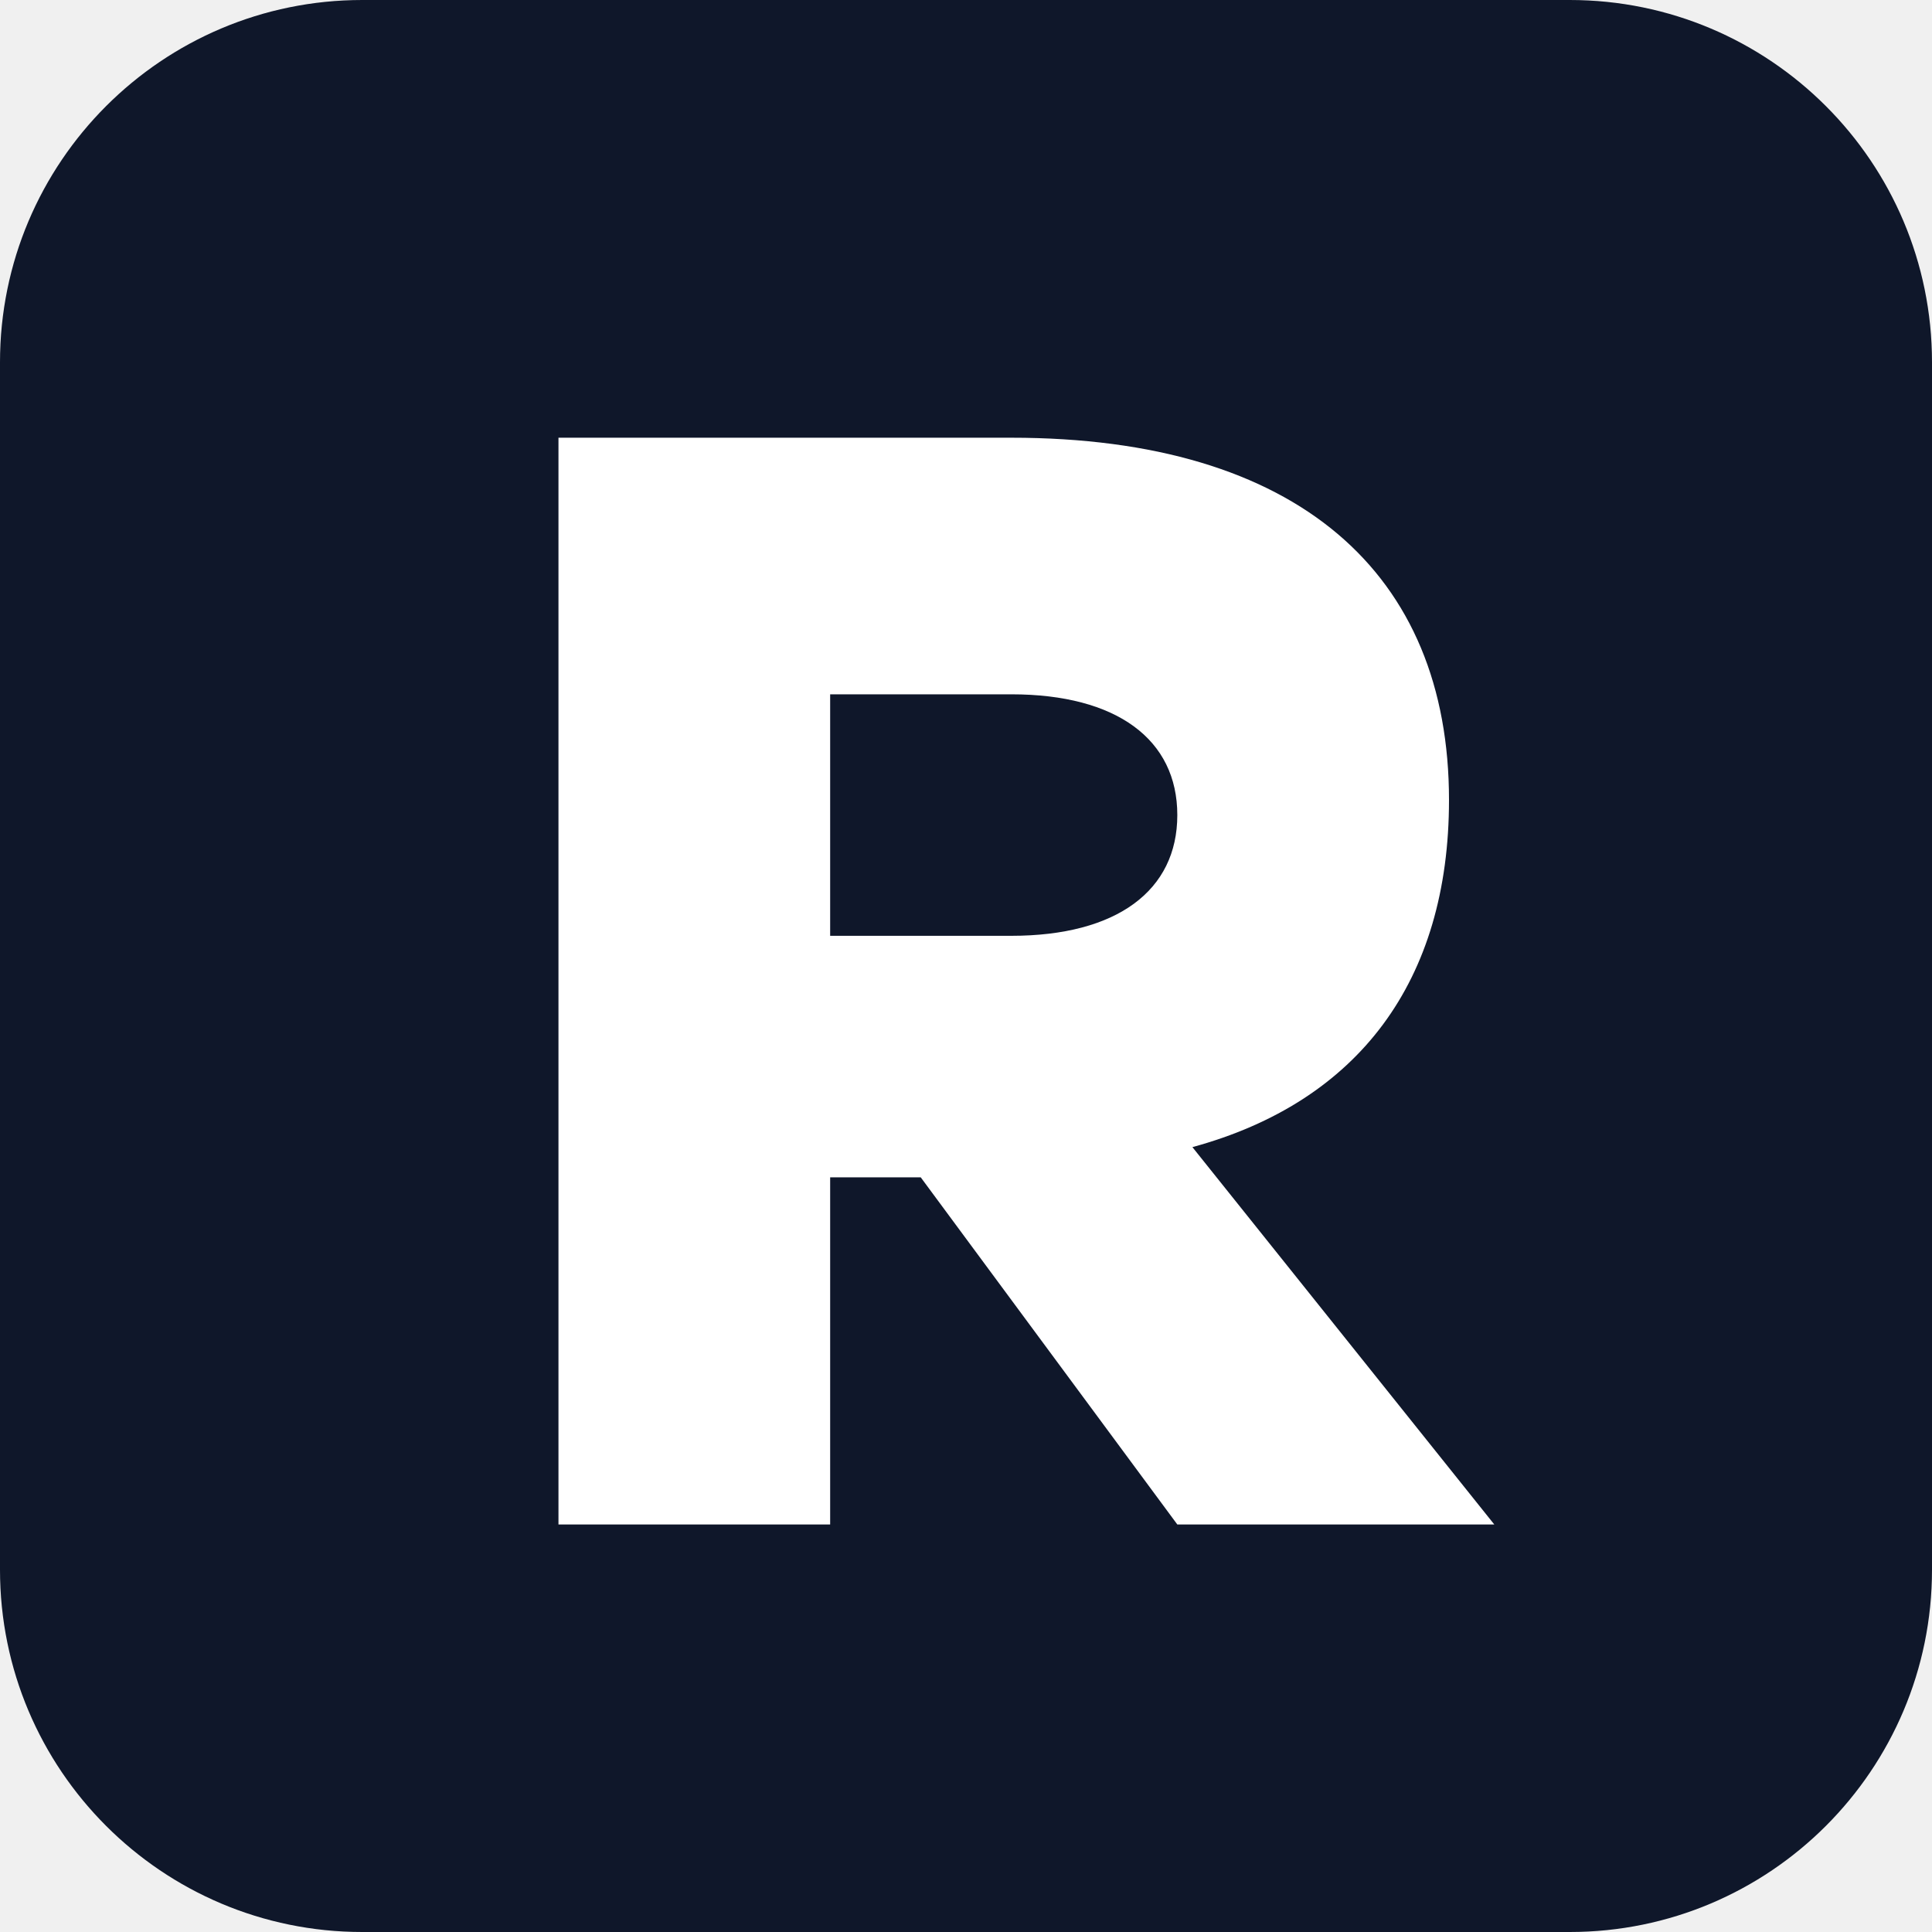
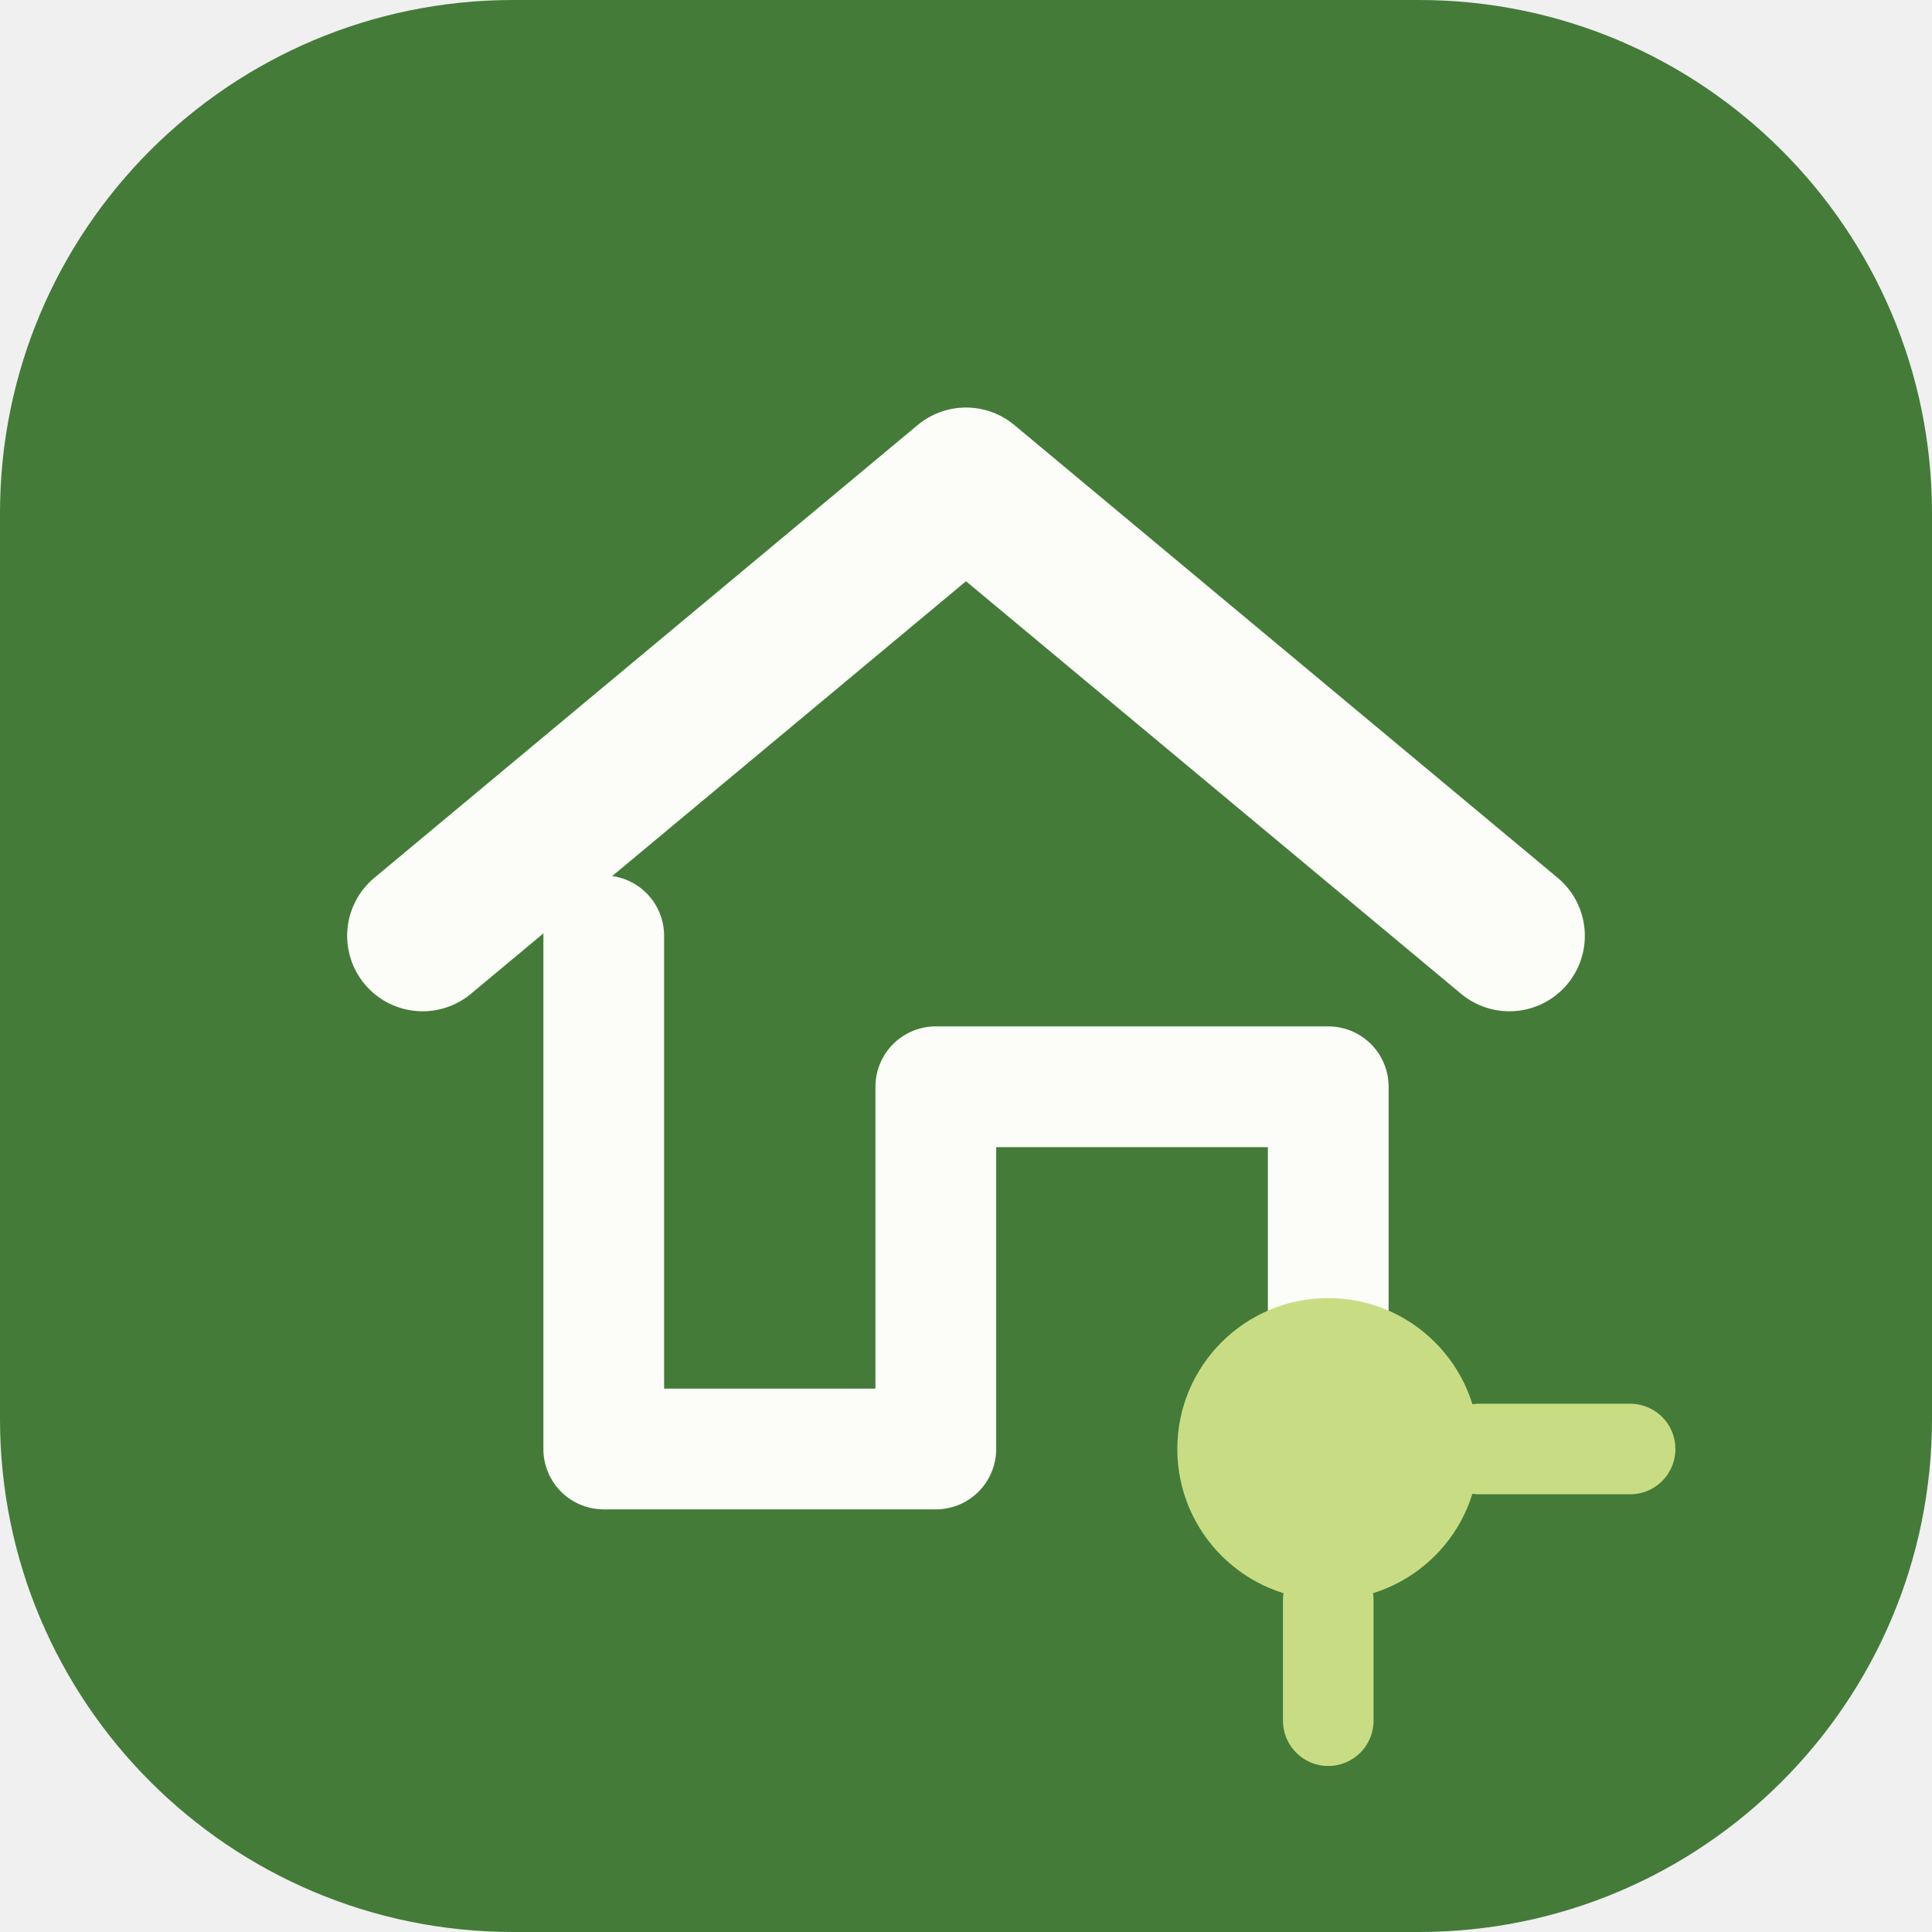
- <svg xmlns="http://www.w3.org/2000/svg" viewBox="0 0 128 128">
-   <rect width="128" height="128" rx="24" fill="#0f172a" />
-   <path d="M37 29h30c19 0 29 9 29 24 0 12-6 20-17 23l20 25H78L61 78h-6v23H37V29zm18 17v16h12c7 0 11-3 11-8s-4-8-11-8H55z" fill="#fff" />
+ <svg xmlns="http://www.w3.org/2000/svg" viewBox="0 0 64 64" fill="none">
+   <rect width="64" height="64" rx="17" fill="#447B39" />
+   <path d="M14 31 32 16l18 15" stroke="#FCFDF8" stroke-width="5" stroke-linecap="round" stroke-linejoin="round" />
+   <path d="M20 31v17h11V36h13v12" stroke="#FCFDF8" stroke-width="4" stroke-linecap="round" stroke-linejoin="round" />
+   <circle cx="44" cy="48" r="5" fill="#C8DD83" />
+   <path d="M49 48h5M44 53v4" stroke="#C8DD83" stroke-width="3" stroke-linecap="round" />
</svg>
